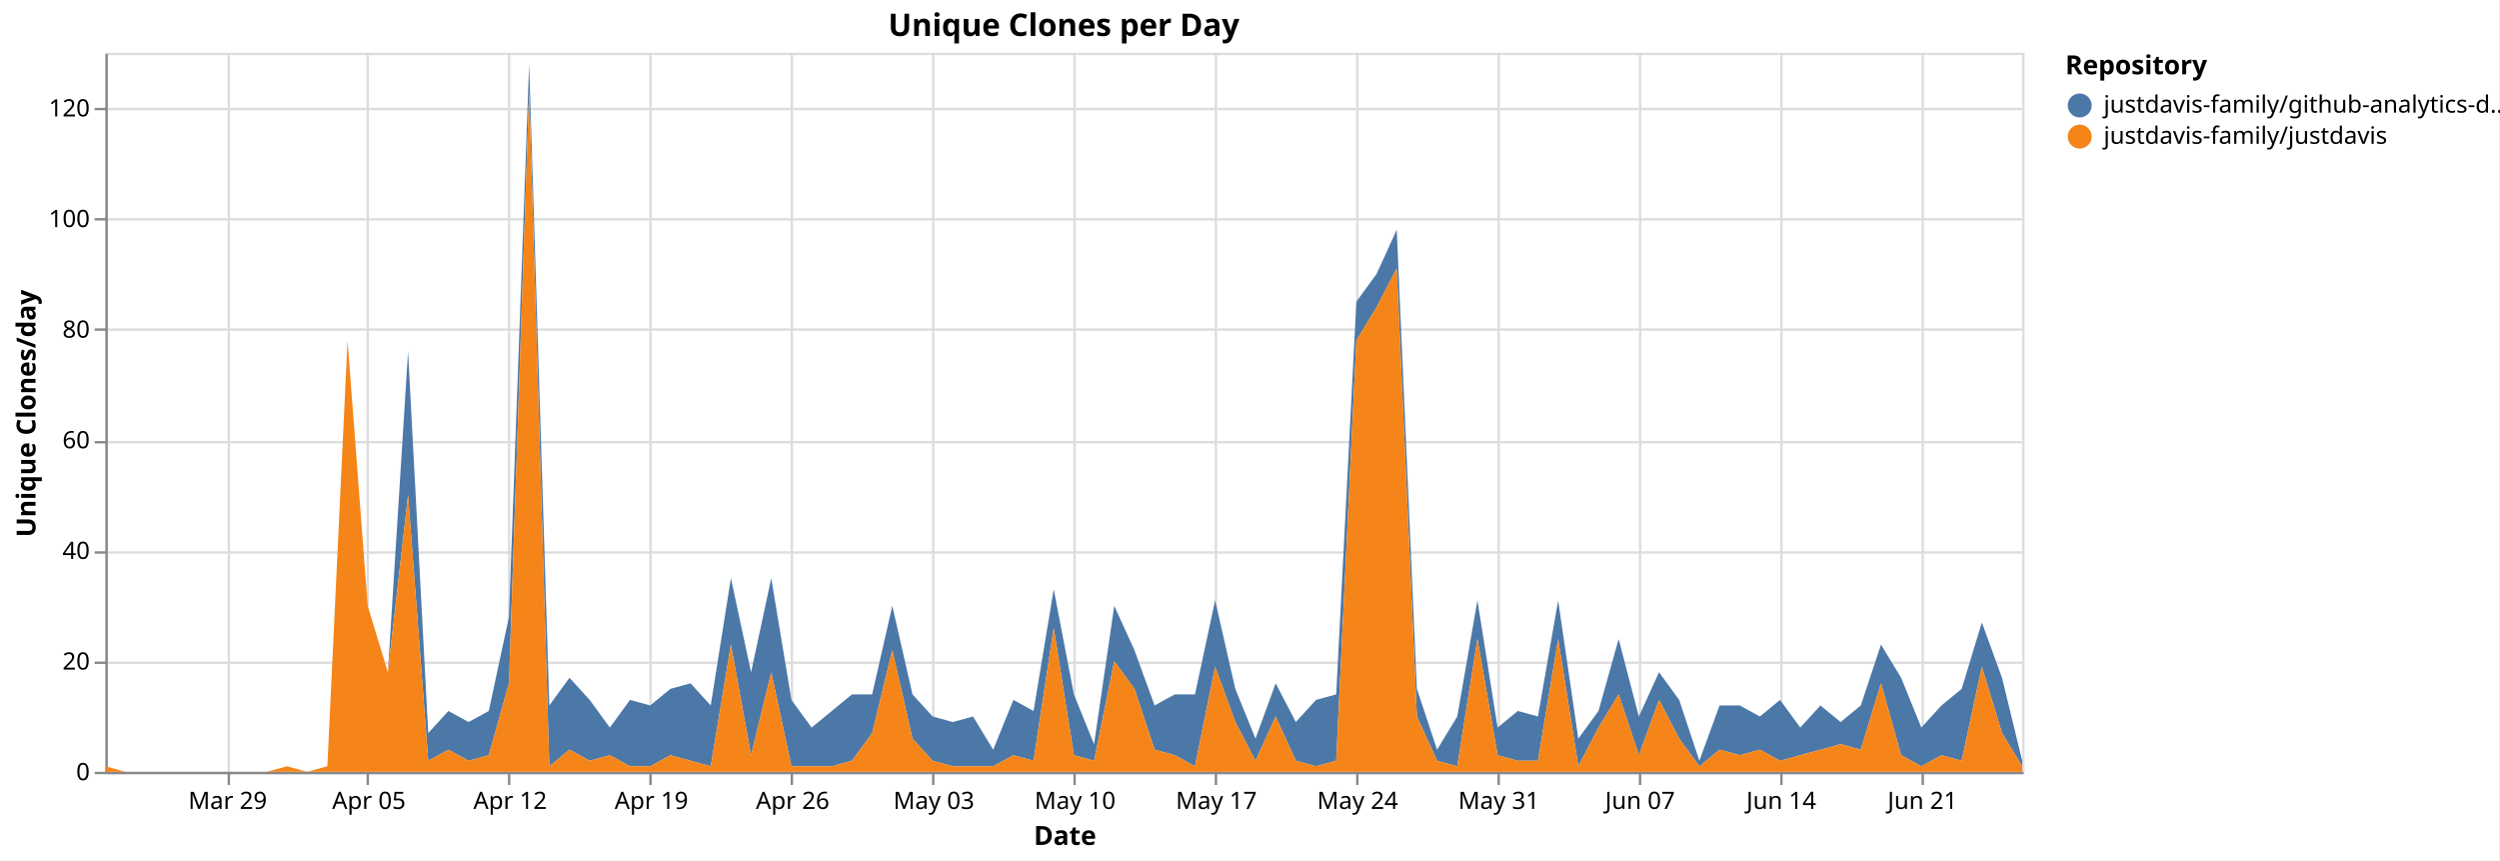
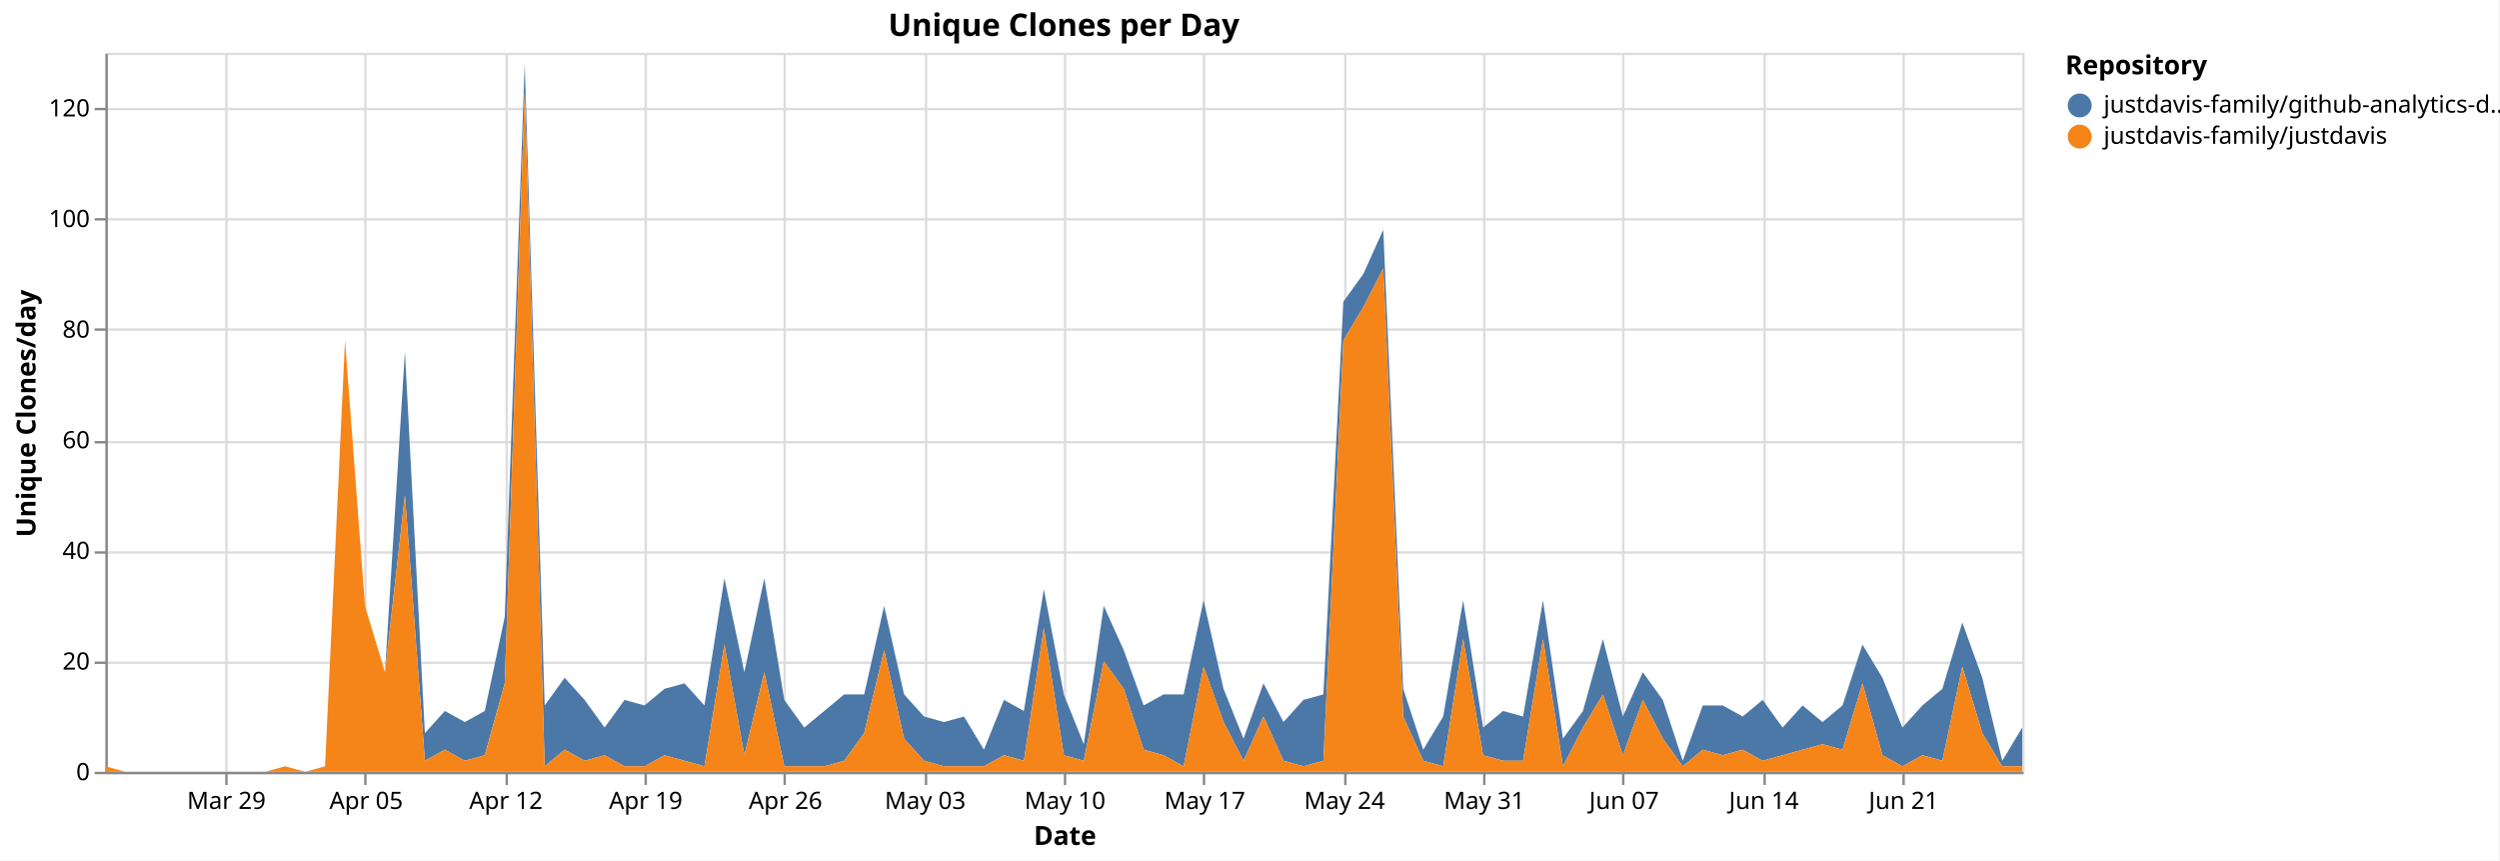
<svg xmlns="http://www.w3.org/2000/svg" version="1.1" class="marks" width="1043" height="359" viewBox="0 0 1043 359">
  <rect width="1043" height="359" fill="white" />
  <g fill="none" stroke-miterlimit="10" transform="translate(44,22)">
    <g class="mark-group role-frame root" role="graphics-object" aria-roledescription="group mark container">
      <g transform="translate(0,0)">
        <path class="background" aria-hidden="true" d="M0.5,0.5h800v300h-800Z" stroke="#ddd" />
        <g>
          <g class="mark-group role-axis" aria-hidden="true">
            <g transform="translate(0.5,300.5)">
              <path class="background" aria-hidden="true" d="M0,0h0v0h0Z" pointer-events="none" />
              <g>
                <g class="mark-rule role-axis-grid" pointer-events="none">
-                   <line transform="translate(51,-300)" x2="0" y2="300" stroke="#ddd" stroke-width="1" opacity="1" />
-                   <line transform="translate(109,-300)" x2="0" y2="300" stroke="#ddd" stroke-width="1" opacity="1" />
-                   <line transform="translate(168,-300)" x2="0" y2="300" stroke="#ddd" stroke-width="1" opacity="1" />
-                   <line transform="translate(227,-300)" x2="0" y2="300" stroke="#ddd" stroke-width="1" opacity="1" />
-                   <line transform="translate(286,-300)" x2="0" y2="300" stroke="#ddd" stroke-width="1" opacity="1" />
-                   <line transform="translate(345,-300)" x2="0" y2="300" stroke="#ddd" stroke-width="1" opacity="1" />
-                   <line transform="translate(404,-300)" x2="0" y2="300" stroke="#ddd" stroke-width="1" opacity="1" />
-                   <line transform="translate(463,-300)" x2="0" y2="300" stroke="#ddd" stroke-width="1" opacity="1" />
-                   <line transform="translate(522,-300)" x2="0" y2="300" stroke="#ddd" stroke-width="1" opacity="1" />
-                   <line transform="translate(581,-300)" x2="0" y2="300" stroke="#ddd" stroke-width="1" opacity="1" />
-                   <line transform="translate(640,-300)" x2="0" y2="300" stroke="#ddd" stroke-width="1" opacity="1" />
-                   <line transform="translate(699,-300)" x2="0" y2="300" stroke="#ddd" stroke-width="1" opacity="1" />
-                   <line transform="translate(758,-300)" x2="0" y2="300" stroke="#ddd" stroke-width="1" opacity="1" />
+                   <line transform="translate(50,-300)" x2="0" y2="300" stroke="#ddd" stroke-width="1" opacity="1" />
+                   <line transform="translate(108,-300)" x2="0" y2="300" stroke="#ddd" stroke-width="1" opacity="1" />
+                   <line transform="translate(167,-300)" x2="0" y2="300" stroke="#ddd" stroke-width="1" opacity="1" />
+                   <line transform="translate(225,-300)" x2="0" y2="300" stroke="#ddd" stroke-width="1" opacity="1" />
+                   <line transform="translate(283,-300)" x2="0" y2="300" stroke="#ddd" stroke-width="1" opacity="1" />
+                   <line transform="translate(342,-300)" x2="0" y2="300" stroke="#ddd" stroke-width="1" opacity="1" />
+                   <line transform="translate(400,-300)" x2="0" y2="300" stroke="#ddd" stroke-width="1" opacity="1" />
+                   <line transform="translate(458,-300)" x2="0" y2="300" stroke="#ddd" stroke-width="1" opacity="1" />
+                   <line transform="translate(517,-300)" x2="0" y2="300" stroke="#ddd" stroke-width="1" opacity="1" />
+                   <line transform="translate(575,-300)" x2="0" y2="300" stroke="#ddd" stroke-width="1" opacity="1" />
+                   <line transform="translate(633,-300)" x2="0" y2="300" stroke="#ddd" stroke-width="1" opacity="1" />
+                   <line transform="translate(692,-300)" x2="0" y2="300" stroke="#ddd" stroke-width="1" opacity="1" />
+                   <line transform="translate(750,-300)" x2="0" y2="300" stroke="#ddd" stroke-width="1" opacity="1" />
                </g>
              </g>
              <path class="foreground" aria-hidden="true" d="" pointer-events="none" display="none" />
            </g>
          </g>
          <g class="mark-group role-axis" aria-hidden="true">
            <g transform="translate(0.5,0.5)">
              <path class="background" aria-hidden="true" d="M0,0h0v0h0Z" pointer-events="none" />
              <g>
                <g class="mark-rule role-axis-grid" pointer-events="none">
                  <line transform="translate(0,300)" x2="800" y2="0" stroke="#ddd" stroke-width="1" opacity="1" />
                  <line transform="translate(0,254)" x2="800" y2="0" stroke="#ddd" stroke-width="1" opacity="1" />
                  <line transform="translate(0,208)" x2="800" y2="0" stroke="#ddd" stroke-width="1" opacity="1" />
                  <line transform="translate(0,162)" x2="800" y2="0" stroke="#ddd" stroke-width="1" opacity="1" />
                  <line transform="translate(0,115)" x2="800" y2="0" stroke="#ddd" stroke-width="1" opacity="1" />
                  <line transform="translate(0,69)" x2="800" y2="0" stroke="#ddd" stroke-width="1" opacity="1" />
                  <line transform="translate(0,23)" x2="800" y2="0" stroke="#ddd" stroke-width="1" opacity="1" />
                </g>
              </g>
              <path class="foreground" aria-hidden="true" d="" pointer-events="none" display="none" />
            </g>
          </g>
-           <g class="mark-group role-axis" role="graphics-symbol" aria-roledescription="axis" aria-label="X-axis titled 'Date' for a time scale with values from Monday, 23 March 2026, 12:00:00 AM to Friday, 26 June 2026, 12:00:00 AM">
+           <g class="mark-group role-axis" role="graphics-symbol" aria-roledescription="axis" aria-label="X-axis titled 'Date' for a time scale with values from Monday, 23 March 2026, 12:00:00 AM to Saturday, 27 June 2026, 12:00:00 AM">
            <g transform="translate(0.5,300.5)">
              <path class="background" aria-hidden="true" d="M0,0h0v0h0Z" pointer-events="none" />
              <g>
                <g class="mark-rule role-axis-tick" pointer-events="none">
-                   <line transform="translate(51,0)" x2="0" y2="5" stroke="#888" stroke-width="1" opacity="1" />
-                   <line transform="translate(109,0)" x2="0" y2="5" stroke="#888" stroke-width="1" opacity="1" />
-                   <line transform="translate(168,0)" x2="0" y2="5" stroke="#888" stroke-width="1" opacity="1" />
-                   <line transform="translate(227,0)" x2="0" y2="5" stroke="#888" stroke-width="1" opacity="1" />
-                   <line transform="translate(286,0)" x2="0" y2="5" stroke="#888" stroke-width="1" opacity="1" />
-                   <line transform="translate(345,0)" x2="0" y2="5" stroke="#888" stroke-width="1" opacity="1" />
-                   <line transform="translate(404,0)" x2="0" y2="5" stroke="#888" stroke-width="1" opacity="1" />
-                   <line transform="translate(463,0)" x2="0" y2="5" stroke="#888" stroke-width="1" opacity="1" />
-                   <line transform="translate(522,0)" x2="0" y2="5" stroke="#888" stroke-width="1" opacity="1" />
-                   <line transform="translate(581,0)" x2="0" y2="5" stroke="#888" stroke-width="1" opacity="1" />
-                   <line transform="translate(640,0)" x2="0" y2="5" stroke="#888" stroke-width="1" opacity="1" />
-                   <line transform="translate(699,0)" x2="0" y2="5" stroke="#888" stroke-width="1" opacity="1" />
-                   <line transform="translate(758,0)" x2="0" y2="5" stroke="#888" stroke-width="1" opacity="1" />
+                   <line transform="translate(50,0)" x2="0" y2="5" stroke="#888" stroke-width="1" opacity="1" />
+                   <line transform="translate(108,0)" x2="0" y2="5" stroke="#888" stroke-width="1" opacity="1" />
+                   <line transform="translate(167,0)" x2="0" y2="5" stroke="#888" stroke-width="1" opacity="1" />
+                   <line transform="translate(225,0)" x2="0" y2="5" stroke="#888" stroke-width="1" opacity="1" />
+                   <line transform="translate(283,0)" x2="0" y2="5" stroke="#888" stroke-width="1" opacity="1" />
+                   <line transform="translate(342,0)" x2="0" y2="5" stroke="#888" stroke-width="1" opacity="1" />
+                   <line transform="translate(400,0)" x2="0" y2="5" stroke="#888" stroke-width="1" opacity="1" />
+                   <line transform="translate(458,0)" x2="0" y2="5" stroke="#888" stroke-width="1" opacity="1" />
+                   <line transform="translate(517,0)" x2="0" y2="5" stroke="#888" stroke-width="1" opacity="1" />
+                   <line transform="translate(575,0)" x2="0" y2="5" stroke="#888" stroke-width="1" opacity="1" />
+                   <line transform="translate(633,0)" x2="0" y2="5" stroke="#888" stroke-width="1" opacity="1" />
+                   <line transform="translate(692,0)" x2="0" y2="5" stroke="#888" stroke-width="1" opacity="1" />
+                   <line transform="translate(750,0)" x2="0" y2="5" stroke="#888" stroke-width="1" opacity="1" />
                </g>
                <g class="mark-text role-axis-label" pointer-events="none">
-                   <text text-anchor="middle" transform="translate(50.52632,15)" font-family="sans-serif" font-size="10px" fill="#000" opacity="1">Mar 29</text>
-                   <text text-anchor="middle" transform="translate(109.4737,15)" font-family="sans-serif" font-size="10px" fill="#000" opacity="1">Apr 05</text>
-                   <text text-anchor="middle" transform="translate(168.4211,15)" font-family="sans-serif" font-size="10px" fill="#000" opacity="1">Apr 12</text>
-                   <text text-anchor="middle" transform="translate(227.3684,15)" font-family="sans-serif" font-size="10px" fill="#000" opacity="1">Apr 19</text>
-                   <text text-anchor="middle" transform="translate(286.3158,15)" font-family="sans-serif" font-size="10px" fill="#000" opacity="1">Apr 26</text>
-                   <text text-anchor="middle" transform="translate(345.2632,15)" font-family="sans-serif" font-size="10px" fill="#000" opacity="1">May 03</text>
-                   <text text-anchor="middle" transform="translate(404.2105,15)" font-family="sans-serif" font-size="10px" fill="#000" opacity="1">May 10</text>
-                   <text text-anchor="middle" transform="translate(463.1579,15)" font-family="sans-serif" font-size="10px" fill="#000" opacity="1">May 17</text>
-                   <text text-anchor="middle" transform="translate(522.1053,15)" font-family="sans-serif" font-size="10px" fill="#000" opacity="1">May 24</text>
-                   <text text-anchor="middle" transform="translate(581.0526,15)" font-family="sans-serif" font-size="10px" fill="#000" opacity="1">May 31</text>
-                   <text text-anchor="middle" transform="translate(640,15)" font-family="sans-serif" font-size="10px" fill="#000" opacity="1">Jun 07</text>
-                   <text text-anchor="middle" transform="translate(698.9474,15)" font-family="sans-serif" font-size="10px" fill="#000" opacity="1">Jun 14</text>
-                   <text text-anchor="middle" transform="translate(757.8947,15)" font-family="sans-serif" font-size="10px" fill="#000" opacity="1">Jun 21</text>
+                   <text text-anchor="middle" transform="translate(50,15)" font-family="sans-serif" font-size="10px" fill="#000" opacity="1">Mar 29</text>
+                   <text text-anchor="middle" transform="translate(108.3333,15)" font-family="sans-serif" font-size="10px" fill="#000" opacity="1">Apr 05</text>
+                   <text text-anchor="middle" transform="translate(166.6667,15)" font-family="sans-serif" font-size="10px" fill="#000" opacity="1">Apr 12</text>
+                   <text text-anchor="middle" transform="translate(225,15)" font-family="sans-serif" font-size="10px" fill="#000" opacity="1">Apr 19</text>
+                   <text text-anchor="middle" transform="translate(283.3333,15)" font-family="sans-serif" font-size="10px" fill="#000" opacity="1">Apr 26</text>
+                   <text text-anchor="middle" transform="translate(341.6667,15)" font-family="sans-serif" font-size="10px" fill="#000" opacity="1">May 03</text>
+                   <text text-anchor="middle" transform="translate(400,15)" font-family="sans-serif" font-size="10px" fill="#000" opacity="1">May 10</text>
+                   <text text-anchor="middle" transform="translate(458.3333,15)" font-family="sans-serif" font-size="10px" fill="#000" opacity="1">May 17</text>
+                   <text text-anchor="middle" transform="translate(516.6667,15)" font-family="sans-serif" font-size="10px" fill="#000" opacity="1">May 24</text>
+                   <text text-anchor="middle" transform="translate(575,15)" font-family="sans-serif" font-size="10px" fill="#000" opacity="1">May 31</text>
+                   <text text-anchor="middle" transform="translate(633.3333,15)" font-family="sans-serif" font-size="10px" fill="#000" opacity="1">Jun 07</text>
+                   <text text-anchor="middle" transform="translate(691.6667,15)" font-family="sans-serif" font-size="10px" fill="#000" opacity="1">Jun 14</text>
+                   <text text-anchor="middle" transform="translate(750,15)" font-family="sans-serif" font-size="10px" fill="#000" opacity="1">Jun 21</text>
                </g>
                <g class="mark-rule role-axis-domain" pointer-events="none">
                  <line transform="translate(0,0)" x2="800" y2="0" stroke="#888" stroke-width="1" opacity="1" />
                </g>
                <g class="mark-text role-axis-title" pointer-events="none">
                  <text text-anchor="middle" transform="translate(400,30)" font-family="sans-serif" font-size="11px" font-weight="bold" fill="#000" opacity="1">Date</text>
                </g>
              </g>
              <path class="foreground" aria-hidden="true" d="" pointer-events="none" display="none" />
            </g>
          </g>
          <g class="mark-group role-axis" role="graphics-symbol" aria-roledescription="axis" aria-label="Y-axis titled 'Unique Clones/day' for a linear scale with values from 0 to 130">
            <g transform="translate(0.5,0.5)">
              <path class="background" aria-hidden="true" d="M0,0h0v0h0Z" pointer-events="none" />
              <g>
                <g class="mark-rule role-axis-tick" pointer-events="none">
                  <line transform="translate(0,300)" x2="-5" y2="0" stroke="#888" stroke-width="1" opacity="1" />
                  <line transform="translate(0,254)" x2="-5" y2="0" stroke="#888" stroke-width="1" opacity="1" />
                  <line transform="translate(0,208)" x2="-5" y2="0" stroke="#888" stroke-width="1" opacity="1" />
                  <line transform="translate(0,162)" x2="-5" y2="0" stroke="#888" stroke-width="1" opacity="1" />
                  <line transform="translate(0,115)" x2="-5" y2="0" stroke="#888" stroke-width="1" opacity="1" />
                  <line transform="translate(0,69)" x2="-5" y2="0" stroke="#888" stroke-width="1" opacity="1" />
                  <line transform="translate(0,23)" x2="-5" y2="0" stroke="#888" stroke-width="1" opacity="1" />
                </g>
                <g class="mark-text role-axis-label" pointer-events="none">
                  <text text-anchor="end" transform="translate(-7,303)" font-family="sans-serif" font-size="10px" fill="#000" opacity="1">0</text>
                  <text text-anchor="end" transform="translate(-7,256.8462)" font-family="sans-serif" font-size="10px" fill="#000" opacity="1">20</text>
                  <text text-anchor="end" transform="translate(-7,210.6923)" font-family="sans-serif" font-size="10px" fill="#000" opacity="1">40</text>
                  <text text-anchor="end" transform="translate(-7,164.5385)" font-family="sans-serif" font-size="10px" fill="#000" opacity="1">60</text>
                  <text text-anchor="end" transform="translate(-7,118.3846)" font-family="sans-serif" font-size="10px" fill="#000" opacity="1">80</text>
                  <text text-anchor="end" transform="translate(-7,72.23077)" font-family="sans-serif" font-size="10px" fill="#000" opacity="1">100</text>
                  <text text-anchor="end" transform="translate(-7,26.07692)" font-family="sans-serif" font-size="10px" fill="#000" opacity="1">120</text>
                </g>
                <g class="mark-rule role-axis-domain" pointer-events="none">
                  <line transform="translate(0,300)" x2="0" y2="-300" stroke="#888" stroke-width="1" opacity="1" />
                </g>
                <g class="mark-text role-axis-title" pointer-events="none">
                  <text text-anchor="middle" transform="translate(-27.68457,150) rotate(-90) translate(0,-2)" font-family="sans-serif" font-size="11px" font-weight="bold" fill="#000" opacity="1">Unique Clones/day</text>
                </g>
              </g>
              <path class="foreground" aria-hidden="true" d="" pointer-events="none" display="none" />
            </g>
          </g>
          <g class="mark-group role-scope pathgroup" role="graphics-object" aria-roledescription="group mark container">
            <g transform="translate(0,0)">
              <path class="background" aria-hidden="true" d="M0,0h800v300h-800Z" />
              <g>
                <g class="mark-area role-mark marks" role="graphics-object" aria-roledescription="area mark container">
-                   <path aria-label="Date: Mar 23, 2026; Unique Clones/day: 0; Repository: justdavis-family/github-analytics-data" role="graphics-symbol" aria-roledescription="area mark" d="M0,297.692L8.421,300L16.842,300L25.263,300L33.684,300L42.105,300L50.526,300L58.947,300L67.368,300L75.789,297.692L84.211,300L92.632,297.692L101.053,120L109.474,230.769L117.895,258.462L126.316,124.615L134.737,283.846L143.158,274.615L151.579,279.231L160,274.615L168.421,235.385L176.842,4.615L185.263,272.308L193.684,260.769L202.105,270L210.526,281.538L218.947,270L227.368,272.308L235.789,265.385L244.211,263.077L252.632,272.308L261.053,219.231L269.474,258.462L277.895,219.231L286.316,270L294.737,281.538L303.158,274.615L311.579,267.692L320,267.692L328.421,230.769L336.842,267.692L345.263,276.923L353.684,279.231L362.105,276.923L370.526,290.769L378.947,270L387.368,274.615L395.789,223.846L404.211,267.692L412.632,288.462L421.053,230.769L429.474,249.231L437.895,272.308L446.316,267.692L454.737,267.692L463.158,228.462L471.579,265.385L480,286.154L488.421,263.077L496.842,279.231L505.263,270L513.684,267.692L522.105,103.846L530.526,92.308L538.947,73.846L547.368,265.385L555.789,290.769L564.211,276.923L572.632,228.462L581.053,281.538L589.474,274.615L597.895,276.923L606.316,228.462L614.737,286.154L623.158,274.615L631.579,244.615L640,276.923L648.421,258.462L656.842,270L665.263,295.385L673.684,272.308L682.105,272.308L690.526,276.923L698.947,270L707.368,281.538L715.789,272.308L724.211,279.231L732.632,272.308L741.053,246.923L749.474,260.769L757.895,281.538L766.316,272.308L774.737,265.385L783.158,237.692L791.579,260.769L800,295.385L800,297.692L791.579,283.846L783.158,256.154L774.737,295.385L766.316,293.077L757.895,297.692L749.474,293.077L741.053,263.077L732.632,290.769L724.211,288.462L715.789,290.769L707.368,293.077L698.947,295.385L690.526,290.769L682.105,293.077L673.684,290.769L665.263,297.692L656.842,286.154L648.421,270L640,293.077L631.579,267.692L623.158,281.538L614.737,297.692L606.316,244.615L597.895,295.385L589.474,295.385L581.053,293.077L572.632,244.615L564.211,297.692L555.789,295.385L547.368,276.923L538.947,90L530.526,106.154L522.105,120L513.684,295.385L505.263,297.692L496.842,295.385L488.421,276.923L480,295.385L471.579,279.231L463.158,256.154L454.737,297.692L446.316,293.077L437.895,290.769L429.474,265.385L421.053,253.846L412.632,295.385L404.211,293.077L395.789,240L387.368,295.385L378.947,293.077L370.526,297.692L362.105,297.692L353.684,297.692L345.263,295.385L336.842,286.154L328.421,249.231L320,283.846L311.579,295.385L303.158,297.692L294.737,297.692L286.316,297.692L277.895,258.462L269.474,293.077L261.053,246.923L252.632,297.692L244.211,295.385L235.789,293.077L227.368,297.692L218.947,297.692L210.526,293.077L202.105,295.385L193.684,290.769L185.263,297.692L176.842,16.154L168.421,263.077L160,293.077L151.579,295.385L143.158,290.769L134.737,295.385L126.316,184.615L117.895,258.462L109.474,230.769L101.053,120L92.632,297.692L84.211,300L75.789,297.692L67.368,300L58.947,300L50.526,300L42.105,300L33.684,300L25.263,300L16.842,300L8.421,300L0,297.692Z" fill="#4c78a8" />
+                   <path aria-label="Date: Mar 23, 2026; Unique Clones/day: 0; Repository: justdavis-family/github-analytics-data" role="graphics-symbol" aria-roledescription="area mark" d="M0,297.692L8.333,300L16.667,300L25,300L33.333,300L41.667,300L50,300L58.333,300L66.667,300L75,297.692L83.333,300L91.667,297.692L100,120L108.333,230.769L116.667,258.462L125,124.615L133.333,283.846L141.667,274.615L150,279.231L158.333,274.615L166.667,235.385L175,4.615L183.333,272.308L191.667,260.769L200,270L208.333,281.538L216.667,270L225,272.308L233.333,265.385L241.667,263.077L250,272.308L258.333,219.231L266.667,258.462L275,219.231L283.333,270L291.667,281.538L300,274.615L308.333,267.692L316.667,267.692L325,230.769L333.333,267.692L341.667,276.923L350,279.231L358.333,276.923L366.667,290.769L375,270L383.333,274.615L391.667,223.846L400,267.692L408.333,288.462L416.667,230.769L425,249.231L433.333,272.308L441.667,267.692L450,267.692L458.333,228.462L466.667,265.385L475,286.154L483.333,263.077L491.667,279.231L500,270L508.333,267.692L516.667,103.846L525,92.308L533.333,73.846L541.667,265.385L550,290.769L558.333,276.923L566.667,228.462L575,281.538L583.333,274.615L591.667,276.923L600,228.462L608.333,286.154L616.667,274.615L625,244.615L633.333,276.923L641.667,258.462L650,270L658.333,295.385L666.667,272.308L675,272.308L683.333,276.923L691.667,270L700,281.538L708.333,272.308L716.667,279.231L725,272.308L733.333,246.923L741.667,260.769L750,281.538L758.333,272.308L766.667,265.385L775,237.692L783.333,260.769L791.667,295.385L800,281.538L800,297.692L791.667,297.692L783.333,283.846L775,256.154L766.667,295.385L758.333,293.077L750,297.692L741.667,293.077L733.333,263.077L725,290.769L716.667,288.462L708.333,290.769L700,293.077L691.667,295.385L683.333,290.769L675,293.077L666.667,290.769L658.333,297.692L650,286.154L641.667,270L633.333,293.077L625,267.692L616.667,281.538L608.333,297.692L600,244.615L591.667,295.385L583.333,295.385L575,293.077L566.667,244.615L558.333,297.692L550,295.385L541.667,276.923L533.333,90L525,106.154L516.667,120L508.333,295.385L500,297.692L491.667,295.385L483.333,276.923L475,295.385L466.667,279.231L458.333,256.154L450,297.692L441.667,293.077L433.333,290.769L425,265.385L416.667,253.846L408.333,295.385L400,293.077L391.667,240L383.333,295.385L375,293.077L366.667,297.692L358.333,297.692L350,297.692L341.667,295.385L333.333,286.154L325,249.231L316.667,283.846L308.333,295.385L300,297.692L291.667,297.692L283.333,297.692L275,258.462L266.667,293.077L258.333,246.923L250,297.692L241.667,295.385L233.333,293.077L225,297.692L216.667,297.692L208.333,293.077L200,295.385L191.667,290.769L183.333,297.692L175,16.154L166.667,263.077L158.333,293.077L150,295.385L141.667,290.769L133.333,295.385L125,184.615L116.667,258.462L108.333,230.769L100,120L91.667,297.692L83.333,300L75,297.692L66.667,300L58.333,300L50,300L41.667,300L33.333,300L25,300L16.667,300L8.333,300L0,297.692Z" fill="#4c78a8" />
                </g>
              </g>
              <path class="foreground" aria-hidden="true" d="" display="none" />
            </g>
            <g transform="translate(0,0)">
              <path class="background" aria-hidden="true" d="M0,0h800v300h-800Z" />
              <g>
                <g class="mark-area role-mark marks" role="graphics-object" aria-roledescription="area mark container">
-                   <path aria-label="Date: Mar 23, 2026; Unique Clones/day: 1; Repository: justdavis-family/justdavis" role="graphics-symbol" aria-roledescription="area mark" d="M0,297.692L8.421,300L16.842,300L25.263,300L33.684,300L42.105,300L50.526,300L58.947,300L67.368,300L75.789,297.692L84.211,300L92.632,297.692L101.053,120L109.474,230.769L117.895,258.462L126.316,184.615L134.737,295.385L143.158,290.769L151.579,295.385L160,293.077L168.421,263.077L176.842,16.154L185.263,297.692L193.684,290.769L202.105,295.385L210.526,293.077L218.947,297.692L227.368,297.692L235.789,293.077L244.211,295.385L252.632,297.692L261.053,246.923L269.474,293.077L277.895,258.462L286.316,297.692L294.737,297.692L303.158,297.692L311.579,295.385L320,283.846L328.421,249.231L336.842,286.154L345.263,295.385L353.684,297.692L362.105,297.692L370.526,297.692L378.947,293.077L387.368,295.385L395.789,240L404.211,293.077L412.632,295.385L421.053,253.846L429.474,265.385L437.895,290.769L446.316,293.077L454.737,297.692L463.158,256.154L471.579,279.231L480,295.385L488.421,276.923L496.842,295.385L505.263,297.692L513.684,295.385L522.105,120L530.526,106.154L538.947,90L547.368,276.923L555.789,295.385L564.211,297.692L572.632,244.615L581.053,293.077L589.474,295.385L597.895,295.385L606.316,244.615L614.737,297.692L623.158,281.538L631.579,267.692L640,293.077L648.421,270L656.842,286.154L665.263,297.692L673.684,290.769L682.105,293.077L690.526,290.769L698.947,295.385L707.368,293.077L715.789,290.769L724.211,288.462L732.632,290.769L741.053,263.077L749.474,293.077L757.895,297.692L766.316,293.077L774.737,295.385L783.158,256.154L791.579,283.846L800,297.692L800,300L791.579,300L783.158,300L774.737,300L766.316,300L757.895,300L749.474,300L741.053,300L732.632,300L724.211,300L715.789,300L707.368,300L698.947,300L690.526,300L682.105,300L673.684,300L665.263,300L656.842,300L648.421,300L640,300L631.579,300L623.158,300L614.737,300L606.316,300L597.895,300L589.474,300L581.053,300L572.632,300L564.211,300L555.789,300L547.368,300L538.947,300L530.526,300L522.105,300L513.684,300L505.263,300L496.842,300L488.421,300L480,300L471.579,300L463.158,300L454.737,300L446.316,300L437.895,300L429.474,300L421.053,300L412.632,300L404.211,300L395.789,300L387.368,300L378.947,300L370.526,300L362.105,300L353.684,300L345.263,300L336.842,300L328.421,300L320,300L311.579,300L303.158,300L294.737,300L286.316,300L277.895,300L269.474,300L261.053,300L252.632,300L244.211,300L235.789,300L227.368,300L218.947,300L210.526,300L202.105,300L193.684,300L185.263,300L176.842,300L168.421,300L160,300L151.579,300L143.158,300L134.737,300L126.316,300L117.895,300L109.474,300L101.053,300L92.632,300L84.211,300L75.789,300L67.368,300L58.947,300L50.526,300L42.105,300L33.684,300L25.263,300L16.842,300L8.421,300L0,300Z" fill="#f58518" />
+                   <path aria-label="Date: Mar 23, 2026; Unique Clones/day: 1; Repository: justdavis-family/justdavis" role="graphics-symbol" aria-roledescription="area mark" d="M0,297.692L8.333,300L16.667,300L25,300L33.333,300L41.667,300L50,300L58.333,300L66.667,300L75,297.692L83.333,300L91.667,297.692L100,120L108.333,230.769L116.667,258.462L125,184.615L133.333,295.385L141.667,290.769L150,295.385L158.333,293.077L166.667,263.077L175,16.154L183.333,297.692L191.667,290.769L200,295.385L208.333,293.077L216.667,297.692L225,297.692L233.333,293.077L241.667,295.385L250,297.692L258.333,246.923L266.667,293.077L275,258.462L283.333,297.692L291.667,297.692L300,297.692L308.333,295.385L316.667,283.846L325,249.231L333.333,286.154L341.667,295.385L350,297.692L358.333,297.692L366.667,297.692L375,293.077L383.333,295.385L391.667,240L400,293.077L408.333,295.385L416.667,253.846L425,265.385L433.333,290.769L441.667,293.077L450,297.692L458.333,256.154L466.667,279.231L475,295.385L483.333,276.923L491.667,295.385L500,297.692L508.333,295.385L516.667,120L525,106.154L533.333,90L541.667,276.923L550,295.385L558.333,297.692L566.667,244.615L575,293.077L583.333,295.385L591.667,295.385L600,244.615L608.333,297.692L616.667,281.538L625,267.692L633.333,293.077L641.667,270L650,286.154L658.333,297.692L666.667,290.769L675,293.077L683.333,290.769L691.667,295.385L700,293.077L708.333,290.769L716.667,288.462L725,290.769L733.333,263.077L741.667,293.077L750,297.692L758.333,293.077L766.667,295.385L775,256.154L783.333,283.846L791.667,297.692L800,297.692L800,300L791.667,300L783.333,300L775,300L766.667,300L758.333,300L750,300L741.667,300L733.333,300L725,300L716.667,300L708.333,300L700,300L691.667,300L683.333,300L675,300L666.667,300L658.333,300L650,300L641.667,300L633.333,300L625,300L616.667,300L608.333,300L600,300L591.667,300L583.333,300L575,300L566.667,300L558.333,300L550,300L541.667,300L533.333,300L525,300L516.667,300L508.333,300L500,300L491.667,300L483.333,300L475,300L466.667,300L458.333,300L450,300L441.667,300L433.333,300L425,300L416.667,300L408.333,300L400,300L391.667,300L383.333,300L375,300L366.667,300L358.333,300L350,300L341.667,300L333.333,300L325,300L316.667,300L308.333,300L300,300L291.667,300L283.333,300L275,300L266.667,300L258.333,300L250,300L241.667,300L233.333,300L225,300L216.667,300L208.333,300L200,300L191.667,300L183.333,300L175,300L166.667,300L158.333,300L150,300L141.667,300L133.333,300L125,300L116.667,300L108.333,300L100,300L91.667,300L83.333,300L75,300L66.667,300L58.333,300L50,300L41.667,300L33.333,300L25,300L16.667,300L8.333,300L0,300Z" fill="#f58518" />
                </g>
              </g>
              <path class="foreground" aria-hidden="true" d="" display="none" />
            </g>
          </g>
          <g class="mark-group role-legend" role="graphics-symbol" aria-roledescription="legend" aria-label="Symbol legend titled 'Repository' for fill color with 2 values: justdavis-family/github-analytics-data, justdavis-family/justdavis">
            <g transform="translate(818,0)">
              <path class="background" aria-hidden="true" d="M0,0h176v40h-176Z" pointer-events="none" />
              <g>
                <g class="mark-group role-legend-entry">
                  <g transform="translate(0,16)">
                    <path class="background" aria-hidden="true" d="M0,0h0v0h0Z" pointer-events="none" />
                    <g>
                      <g class="mark-group role-scope" role="graphics-object" aria-roledescription="group mark container">
                        <g transform="translate(0,0)">
                          <path class="background" aria-hidden="true" d="M0,0h176v11h-176Z" pointer-events="none" opacity="1" />
                          <g>
                            <g class="mark-symbol role-legend-symbol" pointer-events="none">
                              <path transform="translate(6,6)" d="M5,0A5,5,0,1,1,-5,0A5,5,0,1,1,5,0" fill="#4c78a8" stroke-width="1.5" opacity="1" />
                            </g>
                            <g class="mark-text role-legend-label" pointer-events="none">
                              <text text-anchor="start" transform="translate(16,9)" font-family="sans-serif" font-size="10px" fill="#000" opacity="1">justdavis-family/github-analytics-d…</text>
                            </g>
                          </g>
                          <path class="foreground" aria-hidden="true" d="" pointer-events="none" display="none" />
                        </g>
                        <g transform="translate(0,13)">
                          <path class="background" aria-hidden="true" d="M0,0h176v11h-176Z" pointer-events="none" opacity="1" />
                          <g>
                            <g class="mark-symbol role-legend-symbol" pointer-events="none">
                              <path transform="translate(6,6)" d="M5,0A5,5,0,1,1,-5,0A5,5,0,1,1,5,0" fill="#f58518" stroke-width="1.5" opacity="1" />
                            </g>
                            <g class="mark-text role-legend-label" pointer-events="none">
                              <text text-anchor="start" transform="translate(16,9)" font-family="sans-serif" font-size="10px" fill="#000" opacity="1">justdavis-family/justdavis</text>
                            </g>
                          </g>
                          <path class="foreground" aria-hidden="true" d="" pointer-events="none" display="none" />
                        </g>
                      </g>
                    </g>
                    <path class="foreground" aria-hidden="true" d="" pointer-events="none" display="none" />
                  </g>
                </g>
                <g class="mark-text role-legend-title" pointer-events="none">
                  <text text-anchor="start" transform="translate(0,9)" font-family="sans-serif" font-size="11px" font-weight="bold" fill="#000" opacity="1">Repository</text>
                </g>
              </g>
              <path class="foreground" aria-hidden="true" d="" pointer-events="none" display="none" />
            </g>
          </g>
          <g class="mark-group role-title">
            <g transform="translate(400,-17)">
              <path class="background" aria-hidden="true" d="M0,0h0v0h0Z" pointer-events="none" />
              <g>
                <g class="mark-text role-title-text" role="graphics-symbol" aria-roledescription="title" aria-label="Title text 'Unique Clones per Day'" pointer-events="none">
                  <text text-anchor="middle" transform="translate(0,10)" font-family="sans-serif" font-size="13px" font-weight="bold" fill="#000" opacity="1">Unique Clones per Day</text>
                </g>
              </g>
              <path class="foreground" aria-hidden="true" d="" pointer-events="none" display="none" />
            </g>
          </g>
        </g>
        <path class="foreground" aria-hidden="true" d="" display="none" />
      </g>
    </g>
  </g>
</svg>
